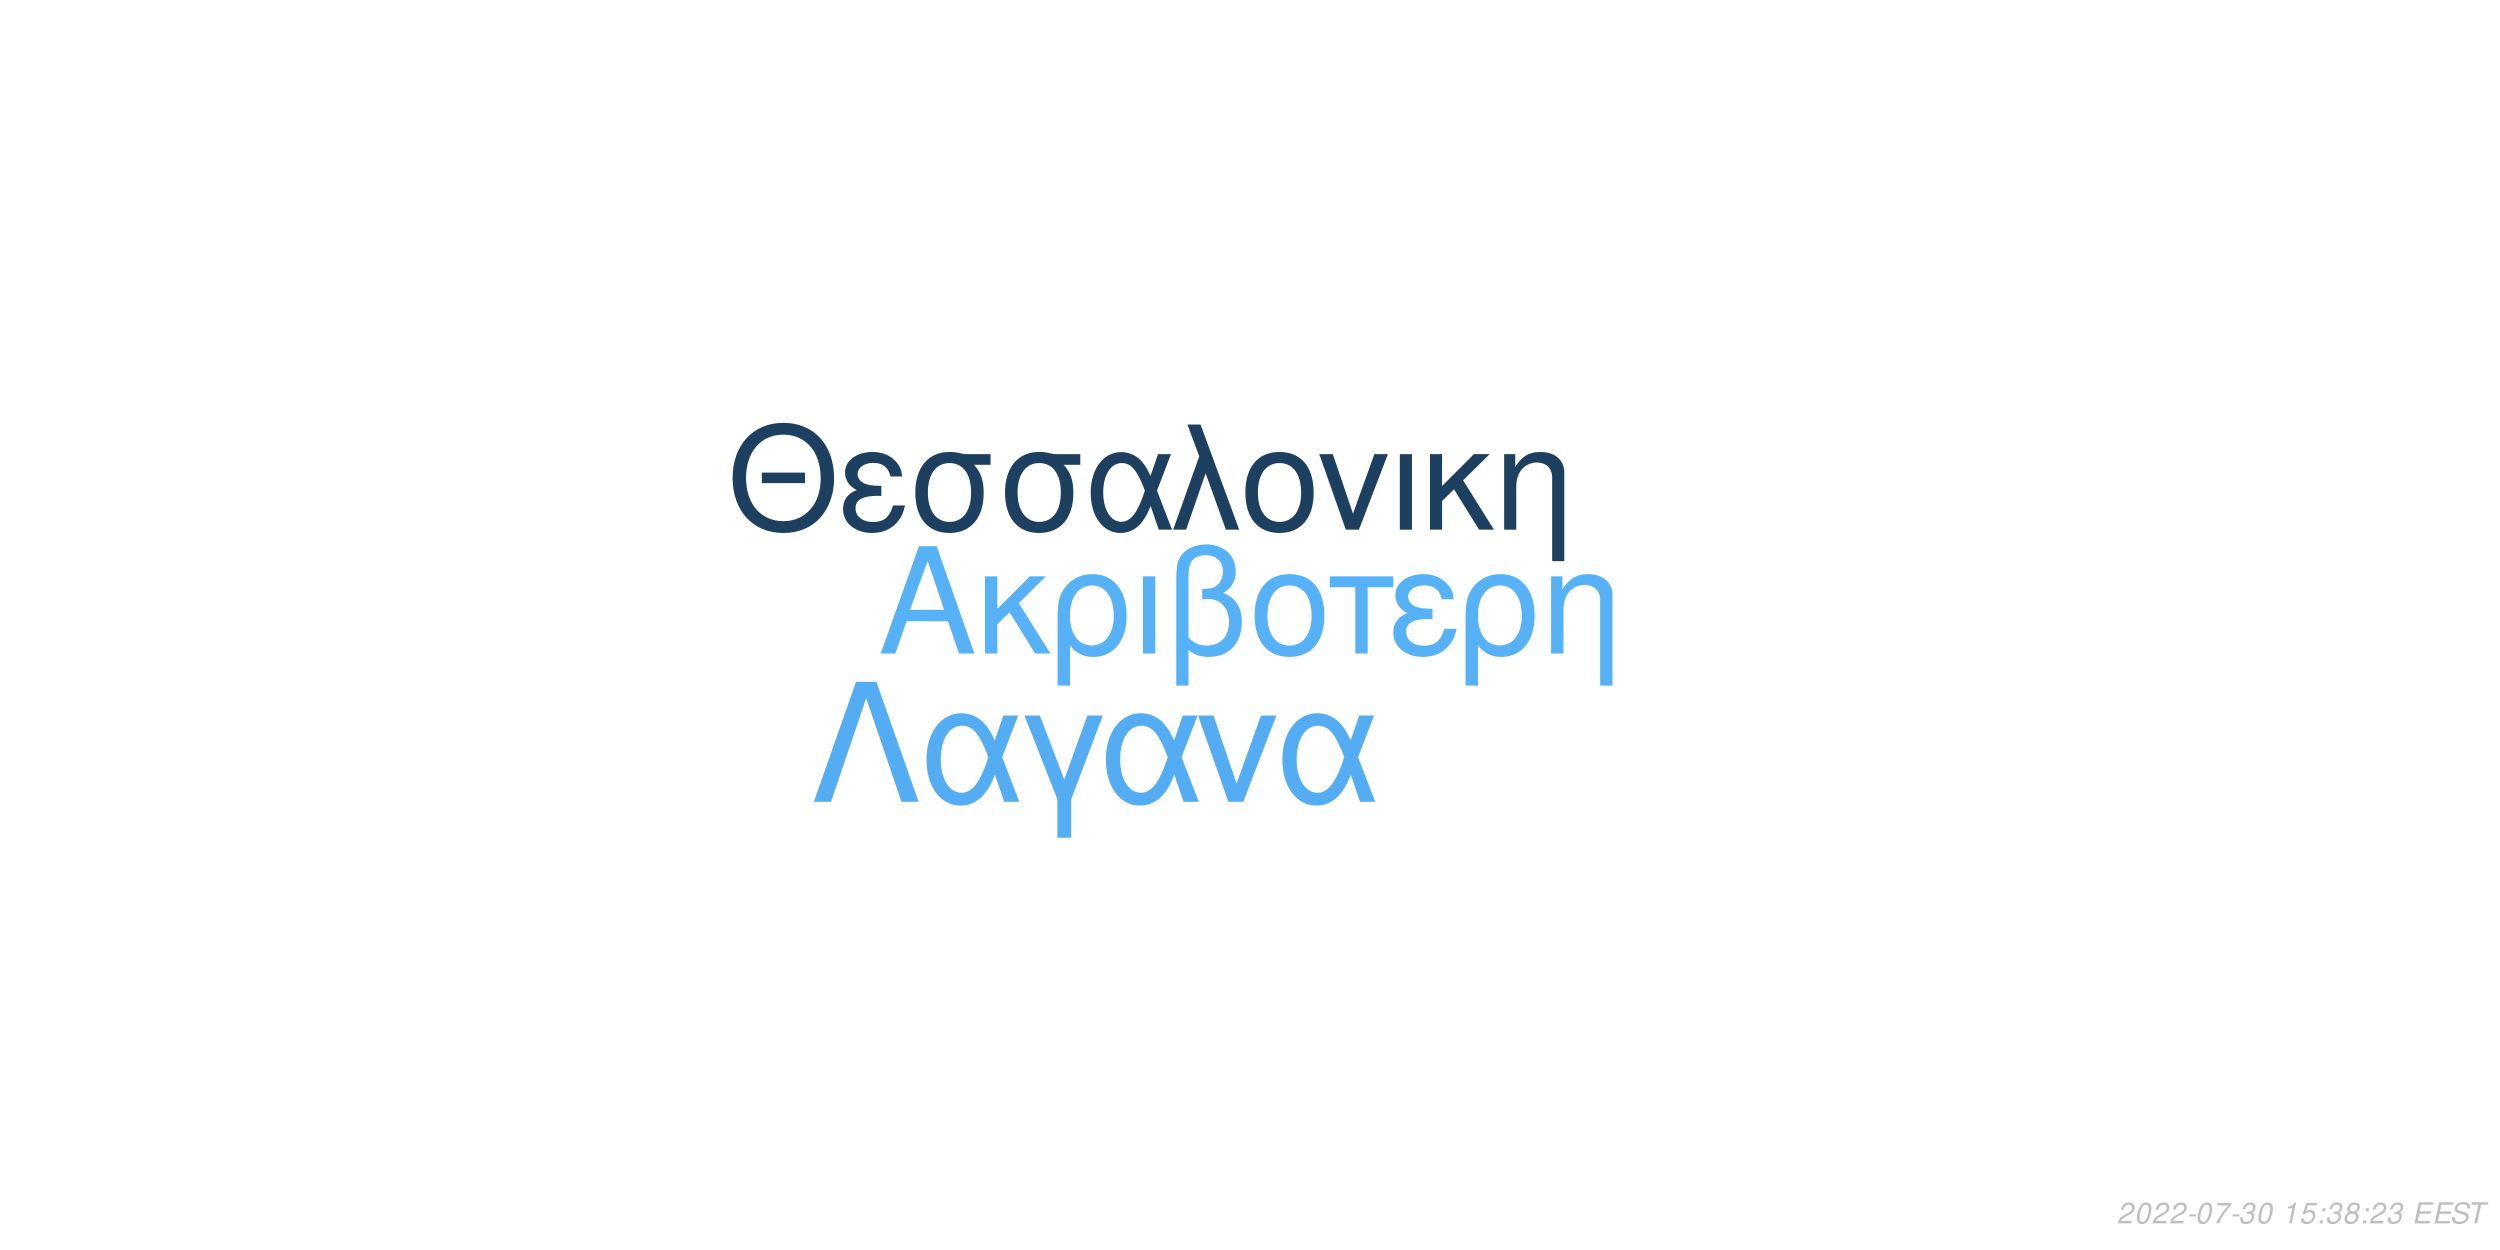
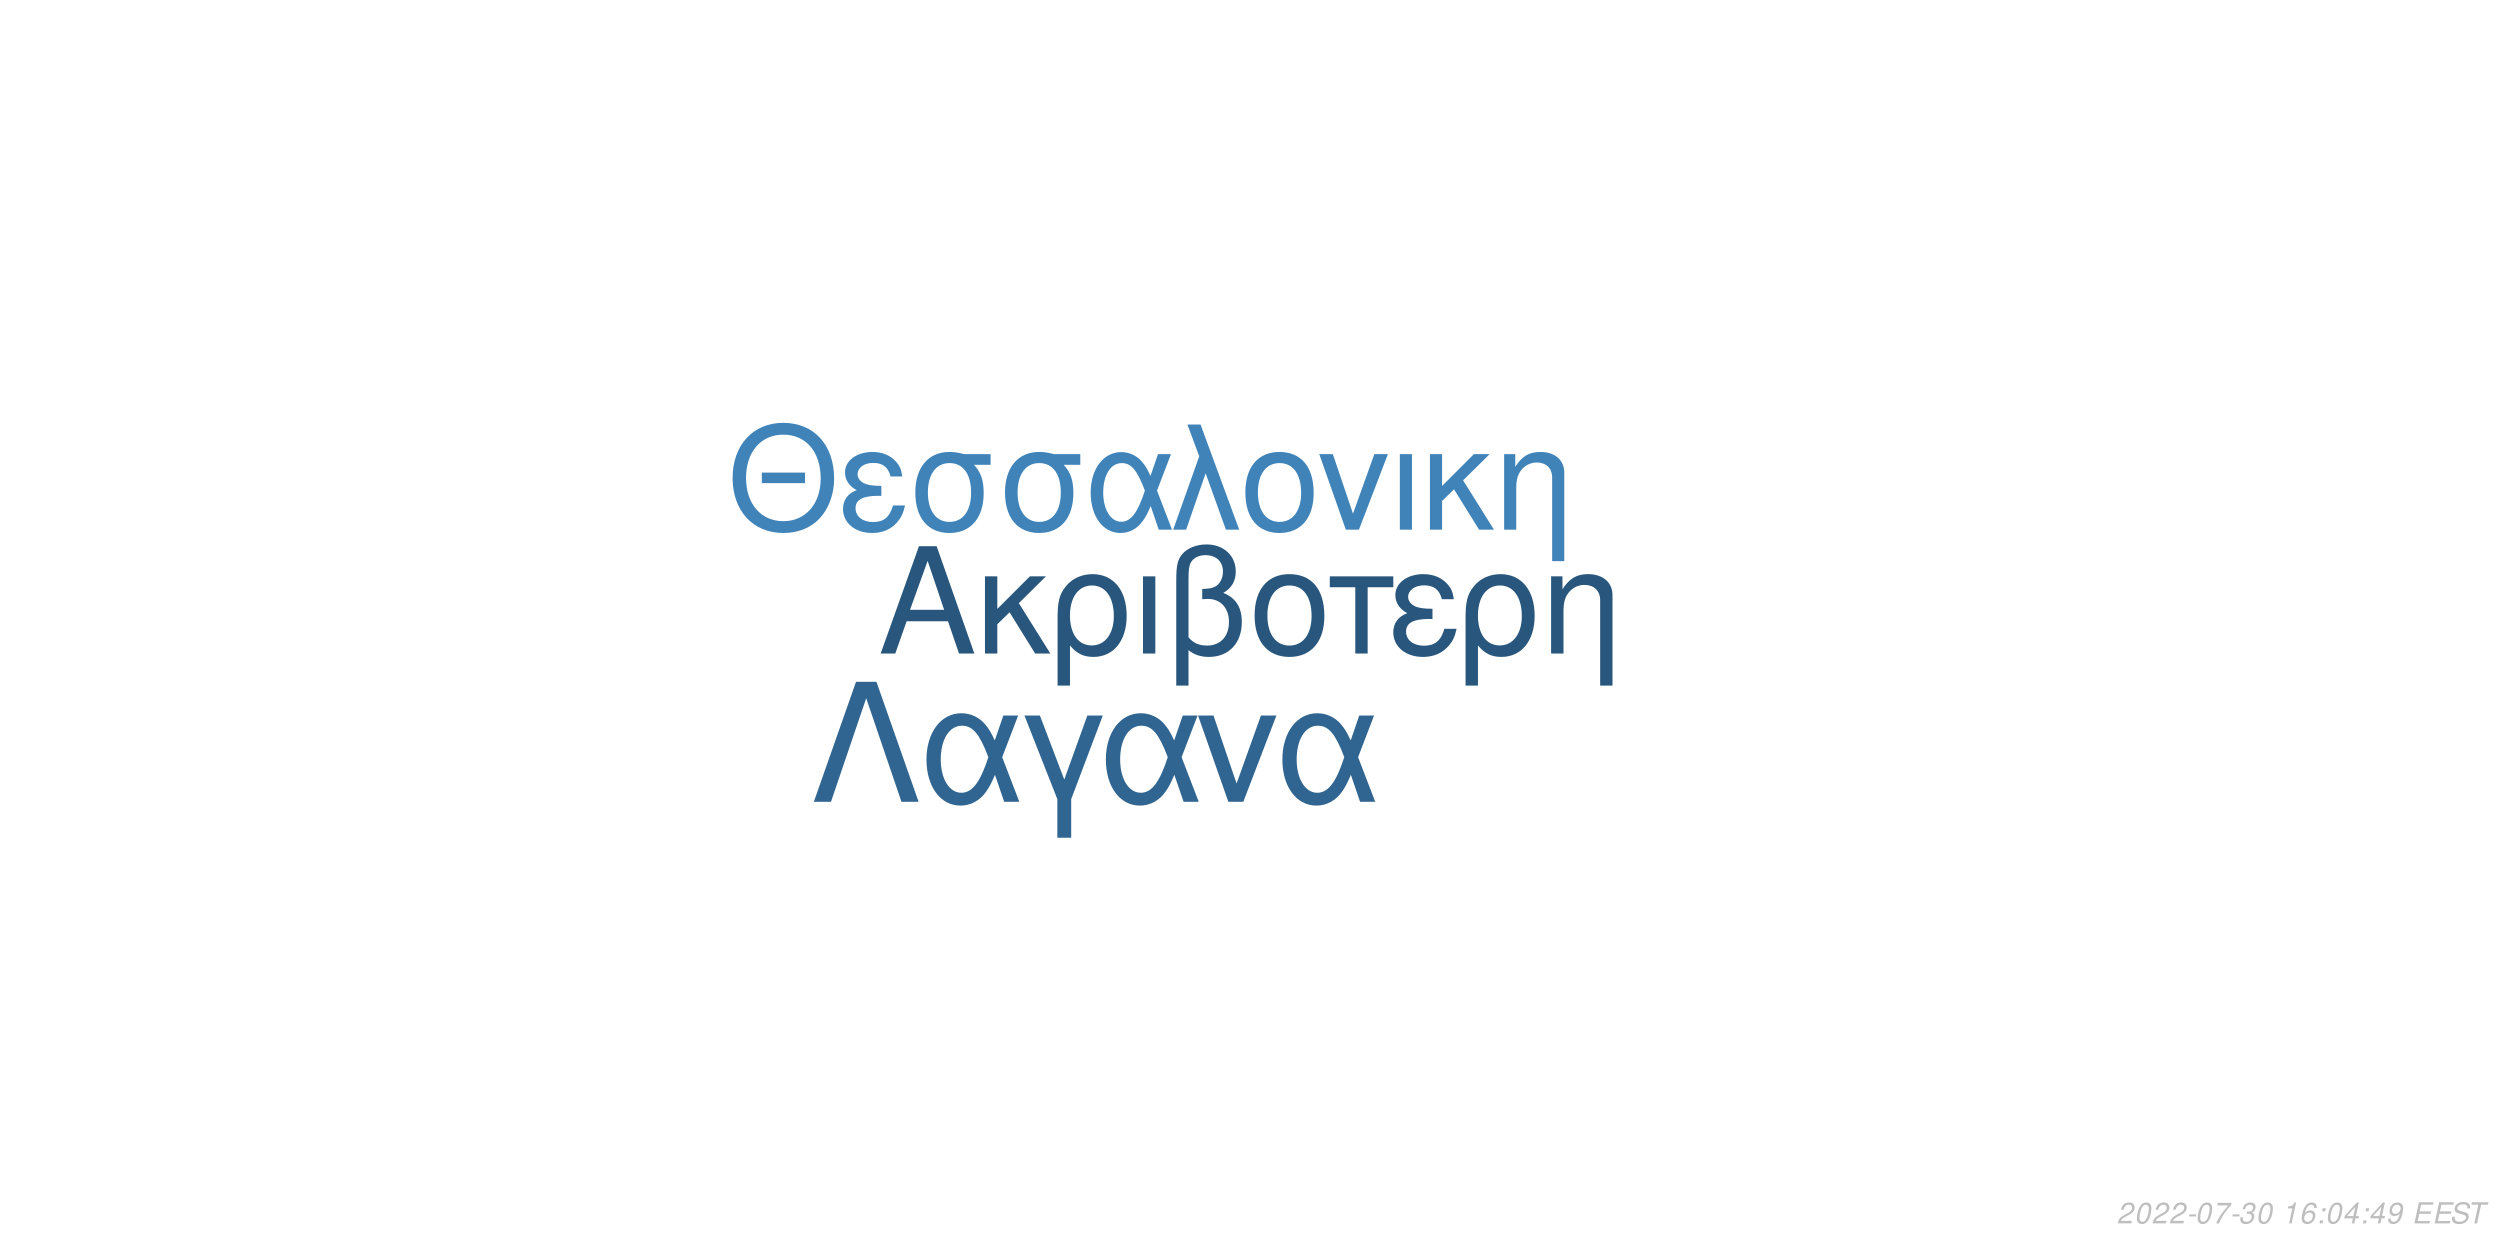
<svg xmlns="http://www.w3.org/2000/svg" xmlns:xlink="http://www.w3.org/1999/xlink" width="864pt" height="432pt" viewBox="0 0 864 432" version="1.1">
  <defs>
    <g>
      <symbol overflow="visible" id="glyph0-0">
        <path style="stroke:none;" d="" />
      </symbol>
      <symbol overflow="visible" id="glyph0-1">
        <path style="stroke:none;" d="M 24.125 -11.141 L 27.938 0 L 33.234 0 L 20.203 -37.094 L 14.094 -37.094 L 0.859 0 L 5.906 0 L 9.828 -11.141 Z M 22.797 -15.109 L 11 -15.109 L 17.094 -32.016 Z M 22.797 -15.109 " />
      </symbol>
      <symbol overflow="visible" id="glyph0-2">
        <path style="stroke:none;" d="M 7.172 -15.422 L 7.172 -26.672 L 2.906 -26.672 L 2.906 0 L 7.172 0 L 7.172 -10.125 L 11.406 -14.25 L 20.25 0 L 25.5 0 L 14.609 -17.406 L 23.969 -26.672 L 18.422 -26.672 Z M 7.172 -15.422 " />
      </symbol>
      <symbol overflow="visible" id="glyph0-3">
        <path style="stroke:none;" d="M 3 11.094 L 7.281 11.094 L 7.281 -2.797 C 9.516 -0.047 11.953 1.172 15.375 1.172 C 22.344 1.172 26.875 -4.422 26.875 -13.031 C 26.875 -21.891 22.297 -27.438 15.062 -27.438 C 11.297 -27.438 7.984 -25.906 5.797 -23.156 C 3.672 -20.516 3 -17.969 3 -12.359 Z M 14.906 -23.516 C 19.547 -23.516 22.438 -19.438 22.438 -12.922 C 22.438 -6.812 19.391 -2.797 14.812 -2.797 C 10.172 -2.797 7.281 -6.766 7.281 -13.125 C 7.281 -19.484 10.234 -23.516 14.906 -23.516 Z M 14.906 -23.516 " />
      </symbol>
      <symbol overflow="visible" id="glyph0-4">
        <path style="stroke:none;" d="M 3.516 0 L 7.781 0 L 7.781 -26.672 L 3.516 -26.672 Z M 3.516 0 " />
      </symbol>
      <symbol overflow="visible" id="glyph0-5">
        <path style="stroke:none;" d="M 4.016 11.094 L 8.25 11.094 L 8.25 -1.172 C 10.172 0.406 12.422 1.172 15.312 1.172 C 22.188 1.172 26.672 -3.609 26.672 -10.891 C 26.672 -15.984 24.578 -19.234 20.25 -20.969 C 23.109 -22.547 24.578 -25.031 24.578 -28.344 C 24.578 -33.844 20.406 -37.703 14.453 -37.703 C 10.938 -37.703 7.734 -36.391 6 -34.25 C 4.484 -32.422 4.016 -30.328 4.016 -25.391 Z M 8.25 -25.656 C 8.25 -29.359 8.5 -30.844 9.469 -32.062 C 10.375 -33.281 12.156 -34 14.094 -34 C 17.812 -34 20.156 -31.812 20.156 -28.297 C 20.156 -25.953 18.984 -23.812 17.297 -23.047 C 16.281 -22.547 15.469 -22.438 12.984 -22.297 L 12.984 -18.781 C 13.734 -18.828 14.344 -18.875 14.969 -18.875 C 19.344 -18.875 22.234 -15.719 22.234 -10.891 C 22.234 -5.906 19.281 -2.75 14.656 -2.75 C 11.953 -2.75 9.922 -3.609 8.25 -5.594 Z M 8.25 -25.656 " />
      </symbol>
      <symbol overflow="visible" id="glyph0-6">
        <path style="stroke:none;" d="M 14.094 -27.438 C 6.562 -27.438 2.094 -22.094 2.094 -13.125 C 2.094 -4.125 6.562 1.172 14.141 1.172 C 21.672 1.172 26.203 -4.172 26.203 -12.922 C 26.203 -22.188 21.828 -27.438 14.094 -27.438 Z M 14.141 -23.516 C 18.938 -23.516 21.781 -19.594 21.781 -12.984 C 21.781 -6.672 18.828 -2.75 14.141 -2.75 C 9.422 -2.75 6.516 -6.672 6.516 -13.125 C 6.516 -19.594 9.422 -23.516 14.141 -23.516 Z M 14.141 -23.516 " />
      </symbol>
      <symbol overflow="visible" id="glyph0-7">
        <path style="stroke:none;" d="M 7.891 0 L 12.156 0 L 12.156 -22.906 L 21.016 -22.906 L 21.016 -26.672 L -0.922 -26.672 L -0.922 -22.906 L 7.891 -22.906 Z M 7.891 0 " />
      </symbol>
      <symbol overflow="visible" id="glyph0-8">
        <path style="stroke:none;" d="M 14.562 -15.469 C 11.344 -15.469 9.562 -15.781 8.297 -16.438 C 6.922 -17.203 6.156 -18.328 6.156 -19.547 C 6.156 -21.891 8.453 -23.562 11.656 -23.562 C 15.062 -23.562 16.953 -22.094 17.812 -18.781 L 21.938 -18.781 C 21.578 -21.266 21.062 -22.5 19.797 -23.922 C 17.812 -26.203 14.906 -27.438 11.453 -27.438 C 5.797 -27.438 1.734 -24.375 1.734 -20.203 C 1.734 -17.609 3.156 -15.375 5.859 -13.938 C 2.797 -12.875 1.016 -10.484 1.016 -7.328 C 1.016 -2.391 5.297 1.172 11.25 1.172 C 14.969 1.172 17.906 -0.109 20.156 -2.641 C 21.578 -4.328 22.297 -5.797 22.906 -8.547 L 18.672 -8.547 C 17.5 -4.422 15.422 -2.703 11.609 -2.703 C 7.938 -2.703 5.438 -4.688 5.438 -7.578 C 5.438 -10.578 7.938 -11.953 13.484 -11.953 C 13.641 -11.953 14.094 -11.953 14.562 -11.906 Z M 14.562 -15.469 " />
      </symbol>
      <symbol overflow="visible" id="glyph0-9">
        <path style="stroke:none;" d="M 3.562 -26.672 L 3.562 0 L 7.844 0 L 7.844 -14.703 C 7.844 -17.906 8.5 -19.891 10.031 -21.531 C 11.406 -22.953 13.188 -23.719 15.062 -23.719 C 18.375 -23.719 20.516 -21.672 20.516 -18.469 L 20.516 11.094 L 24.781 11.094 L 24.781 -20.156 C 24.781 -24.578 21.469 -27.438 16.328 -27.438 C 12.359 -27.438 9.828 -25.906 7.484 -22.188 L 7.484 -26.672 Z M 3.562 -26.672 " />
      </symbol>
      <symbol overflow="visible" id="glyph1-0">
        <path style="stroke:none;" d="" />
      </symbol>
      <symbol overflow="visible" id="glyph1-1">
        <path style="stroke:none;" d="M 26.859 -19.734 L 11.953 -19.734 L 11.953 -16.094 L 26.859 -16.094 Z M 19.328 -36.922 C 8.922 -36.922 1.844 -29.25 1.844 -17.891 C 1.844 -6.484 8.875 1.141 19.391 1.141 C 23.812 1.141 27.703 -0.203 30.641 -2.688 C 34.578 -6.031 36.922 -11.656 36.922 -17.594 C 36.922 -29.297 30 -36.922 19.328 -36.922 Z M 19.328 -32.844 C 27.203 -32.844 32.281 -26.906 32.281 -17.688 C 32.281 -8.922 27.062 -2.938 19.391 -2.938 C 11.609 -2.938 6.484 -8.922 6.484 -17.891 C 6.484 -26.859 11.609 -32.844 19.328 -32.844 Z M 19.328 -32.844 " />
      </symbol>
      <symbol overflow="visible" id="glyph1-2">
        <path style="stroke:none;" d="M 14.25 -15.141 C 11.109 -15.141 9.375 -15.453 8.125 -16.094 C 6.781 -16.844 6.031 -17.938 6.031 -19.141 C 6.031 -21.422 8.266 -23.078 11.406 -23.078 C 14.75 -23.078 16.594 -21.625 17.438 -18.391 L 21.469 -18.391 C 21.125 -20.828 20.625 -22.031 19.391 -23.422 C 17.438 -25.656 14.594 -26.859 11.219 -26.859 C 5.688 -26.859 1.688 -23.875 1.688 -19.781 C 1.688 -17.234 3.094 -15.047 5.734 -13.656 C 2.734 -12.609 1 -10.266 1 -7.172 C 1 -2.344 5.188 1.141 11.016 1.141 C 14.656 1.141 17.547 -0.094 19.734 -2.594 C 21.125 -4.234 21.828 -5.688 22.422 -8.375 L 18.281 -8.375 C 17.141 -4.328 15.094 -2.641 11.359 -2.641 C 7.766 -2.641 5.328 -4.578 5.328 -7.422 C 5.328 -10.359 7.766 -11.703 13.203 -11.703 C 13.359 -11.703 13.797 -11.703 14.25 -11.656 Z M 14.25 -15.141 " />
      </symbol>
      <symbol overflow="visible" id="glyph1-3">
        <path style="stroke:none;" d="M 29 -26.109 L 19.938 -26.109 C 17.594 -26.703 16.438 -26.859 14.703 -26.859 C 7.469 -26.859 2.984 -21.469 2.984 -12.859 C 2.984 -4.031 7.375 1.141 14.797 1.141 C 22.172 1.141 26.609 -4.078 26.609 -12.656 C 26.609 -17.047 25.656 -19.828 23.266 -22.422 L 29 -22.422 Z M 14.797 -23.016 C 19.531 -23.016 22.266 -19.234 22.266 -12.75 C 22.266 -6.531 19.438 -2.688 14.797 -2.688 C 10.172 -2.688 7.328 -6.531 7.328 -12.859 C 7.328 -19.188 10.172 -23.016 14.797 -23.016 Z M 14.797 -23.016 " />
      </symbol>
      <symbol overflow="visible" id="glyph1-4">
        <path style="stroke:none;" d="M 29.344 -26.109 L 24.859 -26.109 L 22.266 -18.578 C 21.125 -21.031 20.484 -22.125 19.328 -23.469 C 17.547 -25.609 14.906 -26.812 12.156 -26.812 C 5.984 -26.812 1.594 -20.984 1.594 -12.812 C 1.594 -4.578 5.828 1.141 11.906 1.141 C 14.953 1.141 17.734 -0.344 19.625 -3.047 C 20.672 -4.531 21.281 -5.688 22.328 -8.172 L 25.109 0 L 29.703 0 L 24.516 -13.5 Z M 20.328 -13.5 C 17.891 -5.922 15.453 -2.734 12.156 -2.734 C 8.516 -2.734 5.922 -6.922 5.922 -12.812 C 5.922 -18.938 8.516 -23.016 12.359 -23.016 C 15.594 -23.016 17.688 -20.531 20.328 -13.5 Z M 20.328 -13.5 " />
      </symbol>
      <symbol overflow="visible" id="glyph1-5">
        <path style="stroke:none;" d="M 1.094 0 L 5.578 0 L 12.312 -19.484 L 19.328 0 L 23.922 0 L 10.562 -36.328 L 6.031 -36.328 L 10.109 -25.359 Z M 1.094 0 " />
      </symbol>
      <symbol overflow="visible" id="glyph1-6">
        <path style="stroke:none;" d="M 13.797 -26.859 C 6.422 -26.859 2.047 -21.625 2.047 -12.859 C 2.047 -4.031 6.422 1.141 13.859 1.141 C 21.234 1.141 25.656 -4.078 25.656 -12.656 C 25.656 -21.719 21.375 -26.859 13.797 -26.859 Z M 13.859 -23.016 C 18.531 -23.016 21.328 -19.188 21.328 -12.703 C 21.328 -6.531 18.438 -2.688 13.859 -2.688 C 9.219 -2.688 6.375 -6.531 6.375 -12.859 C 6.375 -19.188 9.219 -23.016 13.859 -23.016 Z M 13.859 -23.016 " />
      </symbol>
      <symbol overflow="visible" id="glyph1-7">
        <path style="stroke:none;" d="M 14.297 0 L 24.312 -26.109 L 19.625 -26.109 L 12.25 -5.531 L 5.281 -26.109 L 0.594 -26.109 L 9.766 0 Z M 14.297 0 " />
      </symbol>
      <symbol overflow="visible" id="glyph1-8">
        <path style="stroke:none;" d="M 3.438 0 L 7.625 0 L 7.625 -26.109 L 3.438 -26.109 Z M 3.438 0 " />
      </symbol>
      <symbol overflow="visible" id="glyph1-9">
        <path style="stroke:none;" d="M 7.031 -15.094 L 7.031 -26.109 L 2.844 -26.109 L 2.844 0 L 7.031 0 L 7.031 -9.922 L 11.156 -13.953 L 19.828 0 L 24.969 0 L 14.297 -17.047 L 23.469 -26.109 L 18.031 -26.109 Z M 7.031 -15.094 " />
      </symbol>
      <symbol overflow="visible" id="glyph1-10">
        <path style="stroke:none;" d="M 3.484 -26.109 L 3.484 0 L 7.672 0 L 7.672 -14.406 C 7.672 -17.547 8.328 -19.484 9.812 -21.078 C 11.156 -22.469 12.906 -23.219 14.75 -23.219 C 17.984 -23.219 20.078 -21.234 20.078 -18.094 L 20.078 10.859 L 24.266 10.859 L 24.266 -19.734 C 24.266 -24.062 21.031 -26.859 16 -26.859 C 12.109 -26.859 9.609 -25.359 7.328 -21.719 L 7.328 -26.109 Z M 3.484 -26.109 " />
      </symbol>
      <symbol overflow="visible" id="glyph2-0">
        <path style="stroke:none;" d="" />
      </symbol>
      <symbol overflow="visible" id="glyph2-1">
        <path style="stroke:none;" d="M 22.531 -41.484 L 15.484 -41.484 L 0.906 0 L 6.828 0 L 19 -35.797 L 31.188 0 L 37.109 0 Z M 22.531 -41.484 " />
      </symbol>
      <symbol overflow="visible" id="glyph2-2">
        <path style="stroke:none;" d="M 33.516 -29.812 L 28.391 -29.812 L 25.438 -21.219 C 24.125 -24.016 23.391 -25.266 22.078 -26.797 C 20.031 -29.25 17.016 -30.609 13.891 -30.609 C 6.828 -30.609 1.828 -23.953 1.828 -14.625 C 1.828 -5.234 6.656 1.312 13.594 1.312 C 17.078 1.312 20.266 -0.391 22.422 -3.469 C 23.609 -5.172 24.297 -6.484 25.5 -9.328 L 28.688 0 L 33.922 0 L 28 -15.422 Z M 23.219 -15.422 C 20.422 -6.766 17.641 -3.125 13.891 -3.125 C 9.734 -3.125 6.766 -7.906 6.766 -14.625 C 6.766 -21.625 9.734 -26.297 14.109 -26.297 C 17.812 -26.297 20.203 -23.453 23.219 -15.422 Z M 23.219 -15.422 " />
      </symbol>
      <symbol overflow="visible" id="glyph2-3">
        <path style="stroke:none;" d="M 12.062 12.406 L 16.844 12.406 L 16.844 -0.906 L 27.766 -29.812 L 22.422 -29.812 L 14.453 -7.688 L 6.031 -29.812 L 0.688 -29.812 L 12.062 -0.906 Z M 12.062 12.406 " />
      </symbol>
      <symbol overflow="visible" id="glyph2-4">
        <path style="stroke:none;" d="M 16.328 0 L 27.766 -29.812 L 22.422 -29.812 L 14 -6.312 L 6.031 -29.812 L 0.688 -29.812 L 11.156 0 Z M 16.328 0 " />
      </symbol>
      <symbol overflow="visible" id="glyph3-0">
        <path style="stroke:none;" d="" />
      </symbol>
      <symbol overflow="visible" id="glyph3-1">
        <path style="stroke:none;" d="M 5.234 -0.875 L 1.469 -0.875 C 1.641 -1.375 2.203 -1.891 3.109 -2.344 L 4.234 -2.938 C 5.562 -3.625 6.219 -4.469 6.219 -5.484 C 6.219 -5.938 6.062 -6.359 5.797 -6.656 C 5.469 -7.047 4.984 -7.234 4.312 -7.234 C 2.766 -7.234 1.891 -6.453 1.484 -4.734 L 2.375 -4.734 C 2.484 -5.188 2.609 -5.484 2.797 -5.75 C 3.094 -6.203 3.609 -6.453 4.188 -6.453 C 4.891 -6.453 5.344 -6.031 5.344 -5.375 C 5.344 -4.703 4.859 -4.094 4.016 -3.656 L 2.984 -3.125 C 1.234 -2.188 0.797 -1.656 0.344 -0.016 L 5.047 -0.016 Z M 5.234 -0.875 " />
      </symbol>
      <symbol overflow="visible" id="glyph3-2">
        <path style="stroke:none;" d="M 4.203 -7.234 C 3.375 -7.234 2.688 -6.812 2.125 -5.984 C 1.484 -5.047 0.984 -3.188 0.984 -1.734 C 0.984 -1.109 1.172 -0.562 1.484 -0.266 C 1.797 0.047 2.281 0.234 2.766 0.234 C 3.625 0.234 4.281 -0.156 4.859 -1.016 C 5.516 -1.953 6 -3.797 6 -5.266 C 6 -6.5 5.328 -7.234 4.203 -7.234 Z M 4.094 -6.453 C 4.734 -6.453 5.125 -5.984 5.125 -5.156 C 5.125 -4.203 4.781 -2.625 4.406 -1.812 C 3.984 -0.938 3.516 -0.547 2.875 -0.547 C 2.25 -0.547 1.875 -1.031 1.875 -1.828 C 1.875 -2.797 2.203 -4.344 2.594 -5.203 C 2.984 -6.047 3.453 -6.453 4.094 -6.453 Z M 4.094 -6.453 " />
      </symbol>
      <symbol overflow="visible" id="glyph3-3">
        <path style="stroke:none;" d="M 3.516 -3.125 L 1.125 -3.125 L 0.969 -2.406 L 3.359 -2.406 Z M 3.516 -3.125 " />
      </symbol>
      <symbol overflow="visible" id="glyph3-4">
        <path style="stroke:none;" d="M 6.703 -7.094 L 1.953 -7.094 L 1.766 -6.219 L 5.594 -6.219 C 3.344 -3.688 2.266 -2.109 1.375 0 L 2.344 0 C 3.031 -1.906 4.828 -4.594 6.547 -6.281 Z M 6.703 -7.094 " />
      </symbol>
      <symbol overflow="visible" id="glyph3-5">
        <path style="stroke:none;" d="M 2.922 -3.312 C 3.125 -3.344 3.234 -3.344 3.375 -3.344 C 4.203 -3.344 4.688 -3 4.688 -2.406 C 4.688 -1.312 3.906 -0.547 2.781 -0.547 C 2.047 -0.547 1.594 -0.938 1.594 -1.562 C 1.594 -1.719 1.609 -1.844 1.656 -2.094 L 0.766 -2.094 C 0.734 -1.797 0.719 -1.641 0.719 -1.469 C 0.719 -0.375 1.406 0.234 2.641 0.234 C 3.547 0.234 4.297 -0.078 4.812 -0.656 C 5.266 -1.156 5.562 -1.875 5.562 -2.547 C 5.562 -3.125 5.344 -3.453 4.797 -3.734 C 5.641 -4.234 6.016 -4.844 6.016 -5.734 C 6.016 -6.656 5.312 -7.234 4.203 -7.234 C 3.375 -7.234 2.672 -6.938 2.188 -6.375 C 1.891 -6.031 1.703 -5.641 1.516 -4.906 L 2.391 -4.906 C 2.5 -5.359 2.594 -5.594 2.734 -5.812 C 3.047 -6.234 3.516 -6.453 4.078 -6.453 C 4.734 -6.453 5.141 -6.125 5.141 -5.578 C 5.141 -5.188 5.016 -4.797 4.797 -4.547 C 4.516 -4.234 4 -4.062 3.266 -4.062 L 3.078 -4.062 Z M 2.922 -3.312 " />
      </symbol>
      <symbol overflow="visible" id="glyph3-6">
        <path style="stroke:none;" d="" />
      </symbol>
      <symbol overflow="visible" id="glyph3-7">
        <path style="stroke:none;" d="M 3.703 -5.188 L 2.594 0 L 3.469 0 L 5.016 -7.234 L 4.438 -7.234 C 3.906 -6.156 3.688 -6.016 2.234 -5.812 L 2.109 -5.188 Z M 3.703 -5.188 " />
      </symbol>
      <symbol overflow="visible" id="glyph3-8">
-         <path style="stroke:none;" d="M 6.297 -7.094 L 2.594 -7.094 L 1.234 -3.234 L 2.047 -3.234 C 2.656 -3.766 2.938 -3.906 3.531 -3.906 C 4.328 -3.906 4.797 -3.453 4.797 -2.688 C 4.797 -1.438 3.969 -0.547 2.828 -0.547 C 2.031 -0.547 1.609 -0.938 1.578 -1.734 L 0.703 -1.734 L 0.703 -1.516 C 0.703 -0.938 0.844 -0.547 1.188 -0.266 C 1.562 0.062 2.078 0.234 2.703 0.234 C 3.656 0.234 4.391 -0.156 4.984 -0.922 C 5.422 -1.5 5.672 -2.234 5.672 -2.953 C 5.672 -4 4.938 -4.672 3.812 -4.672 C 3.328 -4.672 2.906 -4.547 2.406 -4.234 L 3.109 -6.219 L 6.109 -6.219 Z M 6.297 -7.094 " />
+         <path style="stroke:none;" d="M 6.125 -5.344 L 6.141 -5.625 C 6.141 -6.609 5.453 -7.234 4.391 -7.234 C 3.438 -7.234 2.641 -6.719 2.016 -5.703 C 1.422 -4.781 0.938 -2.953 0.938 -1.688 C 0.938 -0.516 1.688 0.234 2.859 0.234 C 3.703 0.234 4.438 -0.156 5 -0.875 C 5.406 -1.422 5.672 -2.156 5.672 -2.766 C 5.672 -3.812 4.969 -4.5 3.906 -4.5 C 3.234 -4.5 2.672 -4.234 2.094 -3.625 C 2.406 -5.375 3.234 -6.453 4.25 -6.453 C 4.703 -6.453 5.062 -6.234 5.172 -5.844 C 5.203 -5.719 5.234 -5.578 5.25 -5.344 Z M 3.656 -3.734 C 4.344 -3.734 4.797 -3.281 4.797 -2.625 C 4.797 -1.469 3.984 -0.547 2.984 -0.547 C 2.297 -0.547 1.812 -1.047 1.812 -1.766 C 1.812 -2.859 2.625 -3.734 3.656 -3.734 Z M 3.656 -3.734 " />
      </symbol>
      <symbol overflow="visible" id="glyph3-9">
        <path style="stroke:none;" d="M 2.359 -1.031 L 1.312 -1.031 L 1.094 0 L 2.141 0 Z M 3.266 -5.234 L 2.219 -5.234 L 2 -4.203 L 3.047 -4.203 Z M 3.266 -5.234 " />
      </symbol>
      <symbol overflow="visible" id="glyph3-10">
-         <path style="stroke:none;" d="M 4.766 -3.797 C 5.078 -3.969 5.234 -4.078 5.438 -4.234 C 5.812 -4.594 6.062 -5.172 6.062 -5.734 C 6.062 -6.625 5.344 -7.234 4.266 -7.234 C 2.812 -7.234 1.703 -6.219 1.703 -4.875 C 1.703 -4.406 1.875 -4.125 2.359 -3.812 C 1.297 -3.312 0.75 -2.516 0.75 -1.469 C 0.75 -0.438 1.547 0.234 2.812 0.234 C 3.656 0.234 4.359 -0.094 4.938 -0.734 C 5.359 -1.234 5.609 -1.859 5.609 -2.438 C 5.609 -3.047 5.312 -3.516 4.766 -3.797 Z M 4.109 -6.453 C 4.797 -6.453 5.188 -6.125 5.188 -5.578 C 5.188 -5.266 5.062 -4.922 4.859 -4.672 C 4.562 -4.312 4.188 -4.156 3.656 -4.156 C 2.984 -4.156 2.594 -4.453 2.594 -4.984 C 2.594 -5.859 3.203 -6.453 4.109 -6.453 Z M 3.453 -3.406 C 4.234 -3.406 4.734 -2.984 4.734 -2.312 C 4.734 -1.312 3.922 -0.547 2.875 -0.547 C 2.125 -0.547 1.625 -0.969 1.625 -1.625 C 1.625 -2.609 2.438 -3.406 3.453 -3.406 Z M 3.453 -3.406 " />
+         <path style="stroke:none;" d="M 3.625 -1.75 L 3.266 0 L 4.141 0 L 4.516 -1.75 L 5.562 -1.75 L 5.734 -2.531 L 4.688 -2.531 L 5.688 -7.234 L 5.016 -7.234 L 0.844 -2.672 L 0.641 -1.75 Z M 3.797 -2.531 L 1.594 -2.531 L 4.469 -5.703 Z M 3.797 -2.531 " />
      </symbol>
      <symbol overflow="visible" id="glyph3-11">
+         <path style="stroke:none;" d="M 0.844 -1.656 C 0.844 -1.547 0.844 -1.438 0.844 -1.375 C 0.844 -0.406 1.531 0.234 2.578 0.234 C 3.203 0.234 3.766 0.016 4.297 -0.438 C 4.938 -1 5.312 -1.656 5.594 -2.719 C 5.844 -3.672 6.016 -4.766 6.016 -5.375 C 6.016 -5.844 5.844 -6.328 5.547 -6.656 C 5.203 -7.031 4.703 -7.234 4.062 -7.234 C 2.516 -7.234 1.297 -5.938 1.297 -4.266 C 1.297 -3.203 1.984 -2.547 3.047 -2.547 C 3.484 -2.547 3.953 -2.672 4.281 -2.891 C 4.406 -2.984 4.547 -3.078 4.828 -3.344 C 4.438 -1.484 3.703 -0.547 2.703 -0.547 C 2.109 -0.547 1.719 -0.938 1.719 -1.547 L 1.719 -1.656 Z M 3.953 -6.453 C 4.625 -6.453 5.141 -5.953 5.141 -5.281 C 5.141 -4.188 4.312 -3.312 3.297 -3.312 C 2.594 -3.312 2.172 -3.734 2.172 -4.453 C 2.172 -5.562 2.984 -6.453 3.953 -6.453 Z M 3.953 -6.453 " />
+       </symbol>
+       <symbol overflow="visible" id="glyph3-12">
        <path style="stroke:none;" d="M 2.547 -3.312 L 6.5 -3.312 L 6.688 -4.141 L 2.719 -4.141 L 3.219 -6.469 L 7.344 -6.469 L 7.516 -7.297 L 2.453 -7.297 L 0.906 0 L 6.125 0 L 6.297 -0.812 L 2.016 -0.812 Z M 2.547 -3.312 " />
      </symbol>
-       <symbol overflow="visible" id="glyph3-12">
+       <symbol overflow="visible" id="glyph3-13">
        <path style="stroke:none;" d="M 7.062 -5.156 C 7.125 -5.438 7.141 -5.562 7.141 -5.703 C 7.141 -6.156 6.938 -6.594 6.594 -6.891 C 6.188 -7.25 5.656 -7.406 4.875 -7.406 C 3.844 -7.406 3.047 -7.125 2.5 -6.562 C 2.094 -6.141 1.781 -5.438 1.781 -4.922 C 1.781 -4.297 2.219 -3.766 2.891 -3.562 L 4.594 -3.094 C 5.406 -2.859 5.734 -2.578 5.734 -2.094 C 5.734 -1.781 5.547 -1.406 5.266 -1.141 C 4.844 -0.766 4.266 -0.578 3.453 -0.578 C 2.328 -0.578 1.812 -0.984 1.812 -1.906 C 1.812 -2.047 1.812 -2.125 1.844 -2.312 L 0.984 -2.312 C 0.906 -2.062 0.891 -1.906 0.891 -1.688 C 0.891 -0.484 1.797 0.234 3.297 0.234 C 4.359 0.234 5.234 -0.062 5.812 -0.609 C 6.344 -1.078 6.688 -1.797 6.688 -2.375 C 6.688 -2.641 6.609 -2.906 6.453 -3.156 C 6.234 -3.5 5.938 -3.703 5.469 -3.828 L 3.75 -4.312 C 2.984 -4.547 2.734 -4.734 2.734 -5.188 C 2.734 -5.547 2.875 -5.844 3.188 -6.109 C 3.547 -6.438 4.031 -6.594 4.703 -6.594 C 5.266 -6.594 5.688 -6.484 5.906 -6.297 C 6.094 -6.125 6.219 -5.797 6.219 -5.516 C 6.219 -5.422 6.203 -5.344 6.188 -5.156 Z M 7.062 -5.156 " />
      </symbol>
-       <symbol overflow="visible" id="glyph3-13">
+       <symbol overflow="visible" id="glyph3-14">
        <path style="stroke:none;" d="M 4.938 -6.469 L 7.312 -6.469 L 7.484 -7.297 L 1.75 -7.297 L 1.578 -6.469 L 3.984 -6.469 L 2.609 0 L 3.547 0 Z M 4.938 -6.469 " />
      </symbol>
    </g>
  </defs>
  <g id="surface1">
    <rect x="0" y="0" width="864" height="432" style="fill:rgb(100%,100%,100%);fill-opacity:1;stroke:none;" />
-     <g style="fill:rgb(33.725%,69.412%,96.863%);fill-opacity:1;">
+     <g style="fill:rgb(15.686%,33.725%,48.627%);fill-opacity:1;">
      <use xlink:href="#glyph0-1" x="303.5" y="225.861" />
      <use xlink:href="#glyph0-2" x="337.5" y="225.861" />
      <use xlink:href="#glyph0-3" x="362.5" y="225.861" />
      <use xlink:href="#glyph0-4" x="391.5" y="225.861" />
      <use xlink:href="#glyph0-5" x="402.5" y="225.861" />
      <use xlink:href="#glyph0-6" x="431.5" y="225.861" />
      <use xlink:href="#glyph0-7" x="460.5" y="225.861" />
      <use xlink:href="#glyph0-8" x="480.5" y="225.861" />
      <use xlink:href="#glyph0-3" x="503.5" y="225.861" />
      <use xlink:href="#glyph0-9" x="532.5" y="225.861" />
    </g>
-     <g style="fill:rgb(11.765%,25.098%,37.647%);fill-opacity:1;">
+     <g style="fill:rgb(24.706%,51.373%,72.549%);fill-opacity:1;">
      <use xlink:href="#glyph1-1" x="251.348" y="183.058" />
      <use xlink:href="#glyph1-2" x="290.348" y="183.058" />
      <use xlink:href="#glyph1-3" x="313.348" y="183.058" />
      <use xlink:href="#glyph1-3" x="344.348" y="183.058" />
      <use xlink:href="#glyph1-4" x="375.348" y="183.058" />
      <use xlink:href="#glyph1-5" x="404.348" y="183.058" />
      <use xlink:href="#glyph1-6" x="428.348" y="183.058" />
      <use xlink:href="#glyph1-7" x="455.348" y="183.058" />
      <use xlink:href="#glyph1-8" x="480.348" y="183.058" />
      <use xlink:href="#glyph1-9" x="491.348" y="183.058" />
      <use xlink:href="#glyph1-10" x="516.348" y="183.058" />
    </g>
-     <g style="fill:rgb(32.941%,67.843%,94.902%);fill-opacity:1;">
+     <g style="fill:rgb(18.824%,39.608%,56.863%);fill-opacity:1;">
      <use xlink:href="#glyph2-1" x="280.359" y="277.105" />
      <use xlink:href="#glyph2-2" x="318.359" y="277.105" />
      <use xlink:href="#glyph2-3" x="353.359" y="277.105" />
      <use xlink:href="#glyph2-2" x="380.359" y="277.105" />
      <use xlink:href="#glyph2-4" x="413.359" y="277.105" />
      <use xlink:href="#glyph2-2" x="441.359" y="277.105" />
    </g>
    <g style="fill:rgb(74.51%,74.51%,74.51%);fill-opacity:1;">
      <use xlink:href="#glyph3-1" x="731.52" y="422.81" />
      <use xlink:href="#glyph3-2" x="737.52" y="422.81" />
      <use xlink:href="#glyph3-1" x="743.52" y="422.81" />
      <use xlink:href="#glyph3-1" x="749.52" y="422.81" />
      <use xlink:href="#glyph3-3" x="755.52" y="422.81" />
      <use xlink:href="#glyph3-2" x="758.52" y="422.81" />
      <use xlink:href="#glyph3-4" x="764.52" y="422.81" />
      <use xlink:href="#glyph3-3" x="770.52" y="422.81" />
      <use xlink:href="#glyph3-5" x="773.52" y="422.81" />
      <use xlink:href="#glyph3-2" x="779.52" y="422.81" />
      <use xlink:href="#glyph3-6" x="785.52" y="422.81" />
      <use xlink:href="#glyph3-7" x="788.52" y="422.81" />
      <use xlink:href="#glyph3-8" x="794.52" y="422.81" />
      <use xlink:href="#glyph3-9" x="800.52" y="422.81" />
-       <use xlink:href="#glyph3-5" x="803.52" y="422.81" />
+       <use xlink:href="#glyph3-2" x="803.52" y="422.81" />
      <use xlink:href="#glyph3-10" x="809.52" y="422.81" />
      <use xlink:href="#glyph3-9" x="815.52" y="422.81" />
-       <use xlink:href="#glyph3-1" x="818.52" y="422.81" />
-       <use xlink:href="#glyph3-5" x="824.52" y="422.81" />
+       <use xlink:href="#glyph3-10" x="818.52" y="422.81" />
+       <use xlink:href="#glyph3-11" x="824.52" y="422.81" />
      <use xlink:href="#glyph3-6" x="830.52" y="422.81" />
-       <use xlink:href="#glyph3-11" x="833.52" y="422.81" />
-       <use xlink:href="#glyph3-11" x="840.52" y="422.81" />
-       <use xlink:href="#glyph3-12" x="846.52" y="422.81" />
-       <use xlink:href="#glyph3-13" x="852.52" y="422.81" />
+       <use xlink:href="#glyph3-12" x="833.52" y="422.81" />
+       <use xlink:href="#glyph3-12" x="840.52" y="422.81" />
+       <use xlink:href="#glyph3-13" x="846.52" y="422.81" />
+       <use xlink:href="#glyph3-14" x="852.52" y="422.81" />
    </g>
  </g>
</svg>
